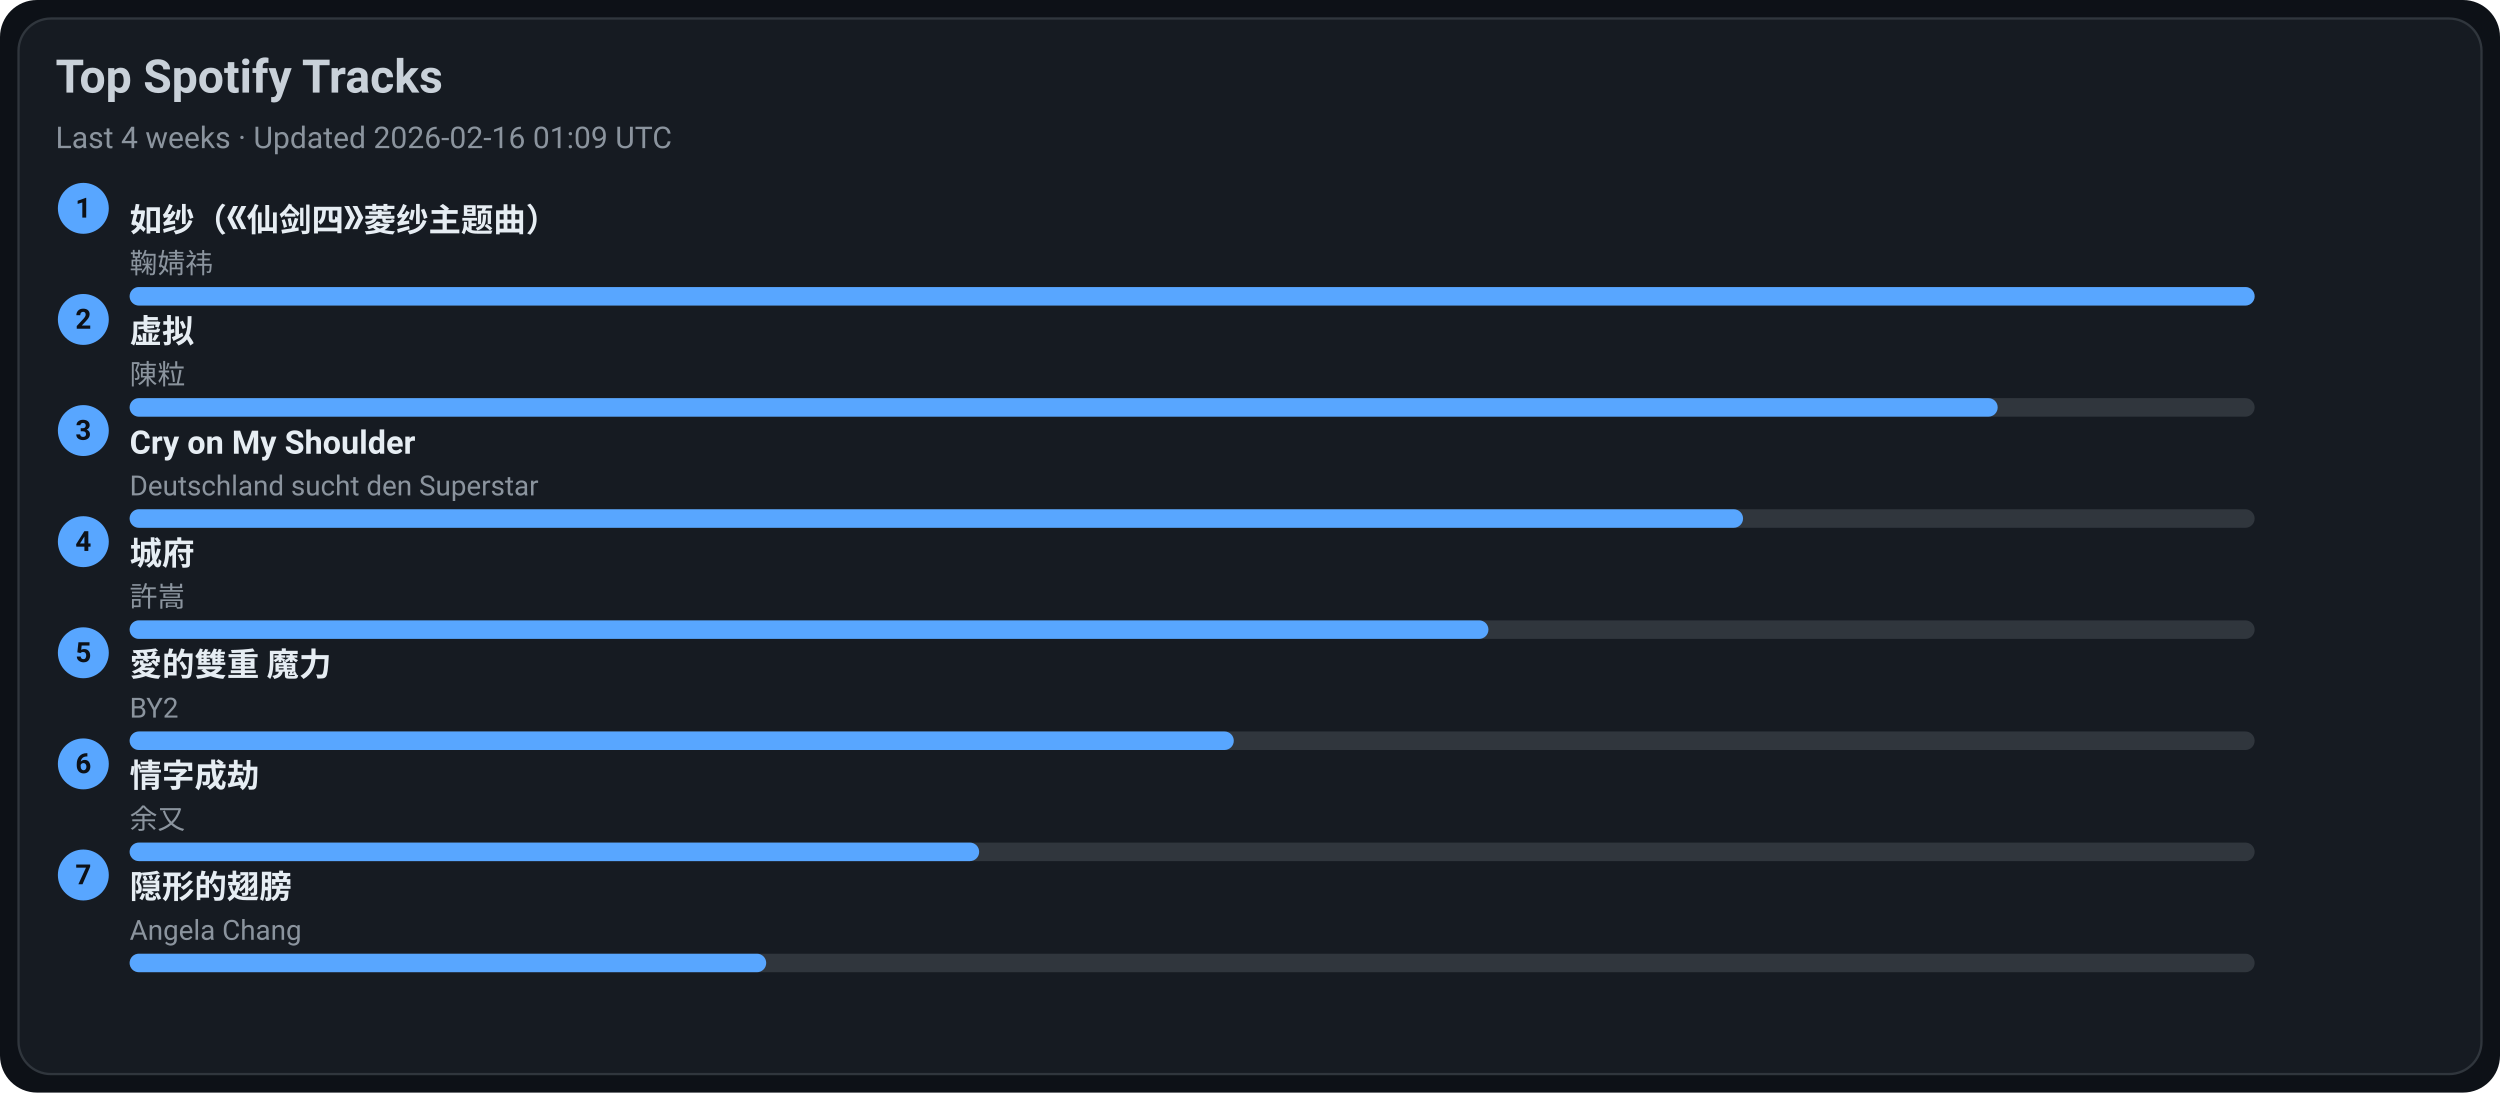
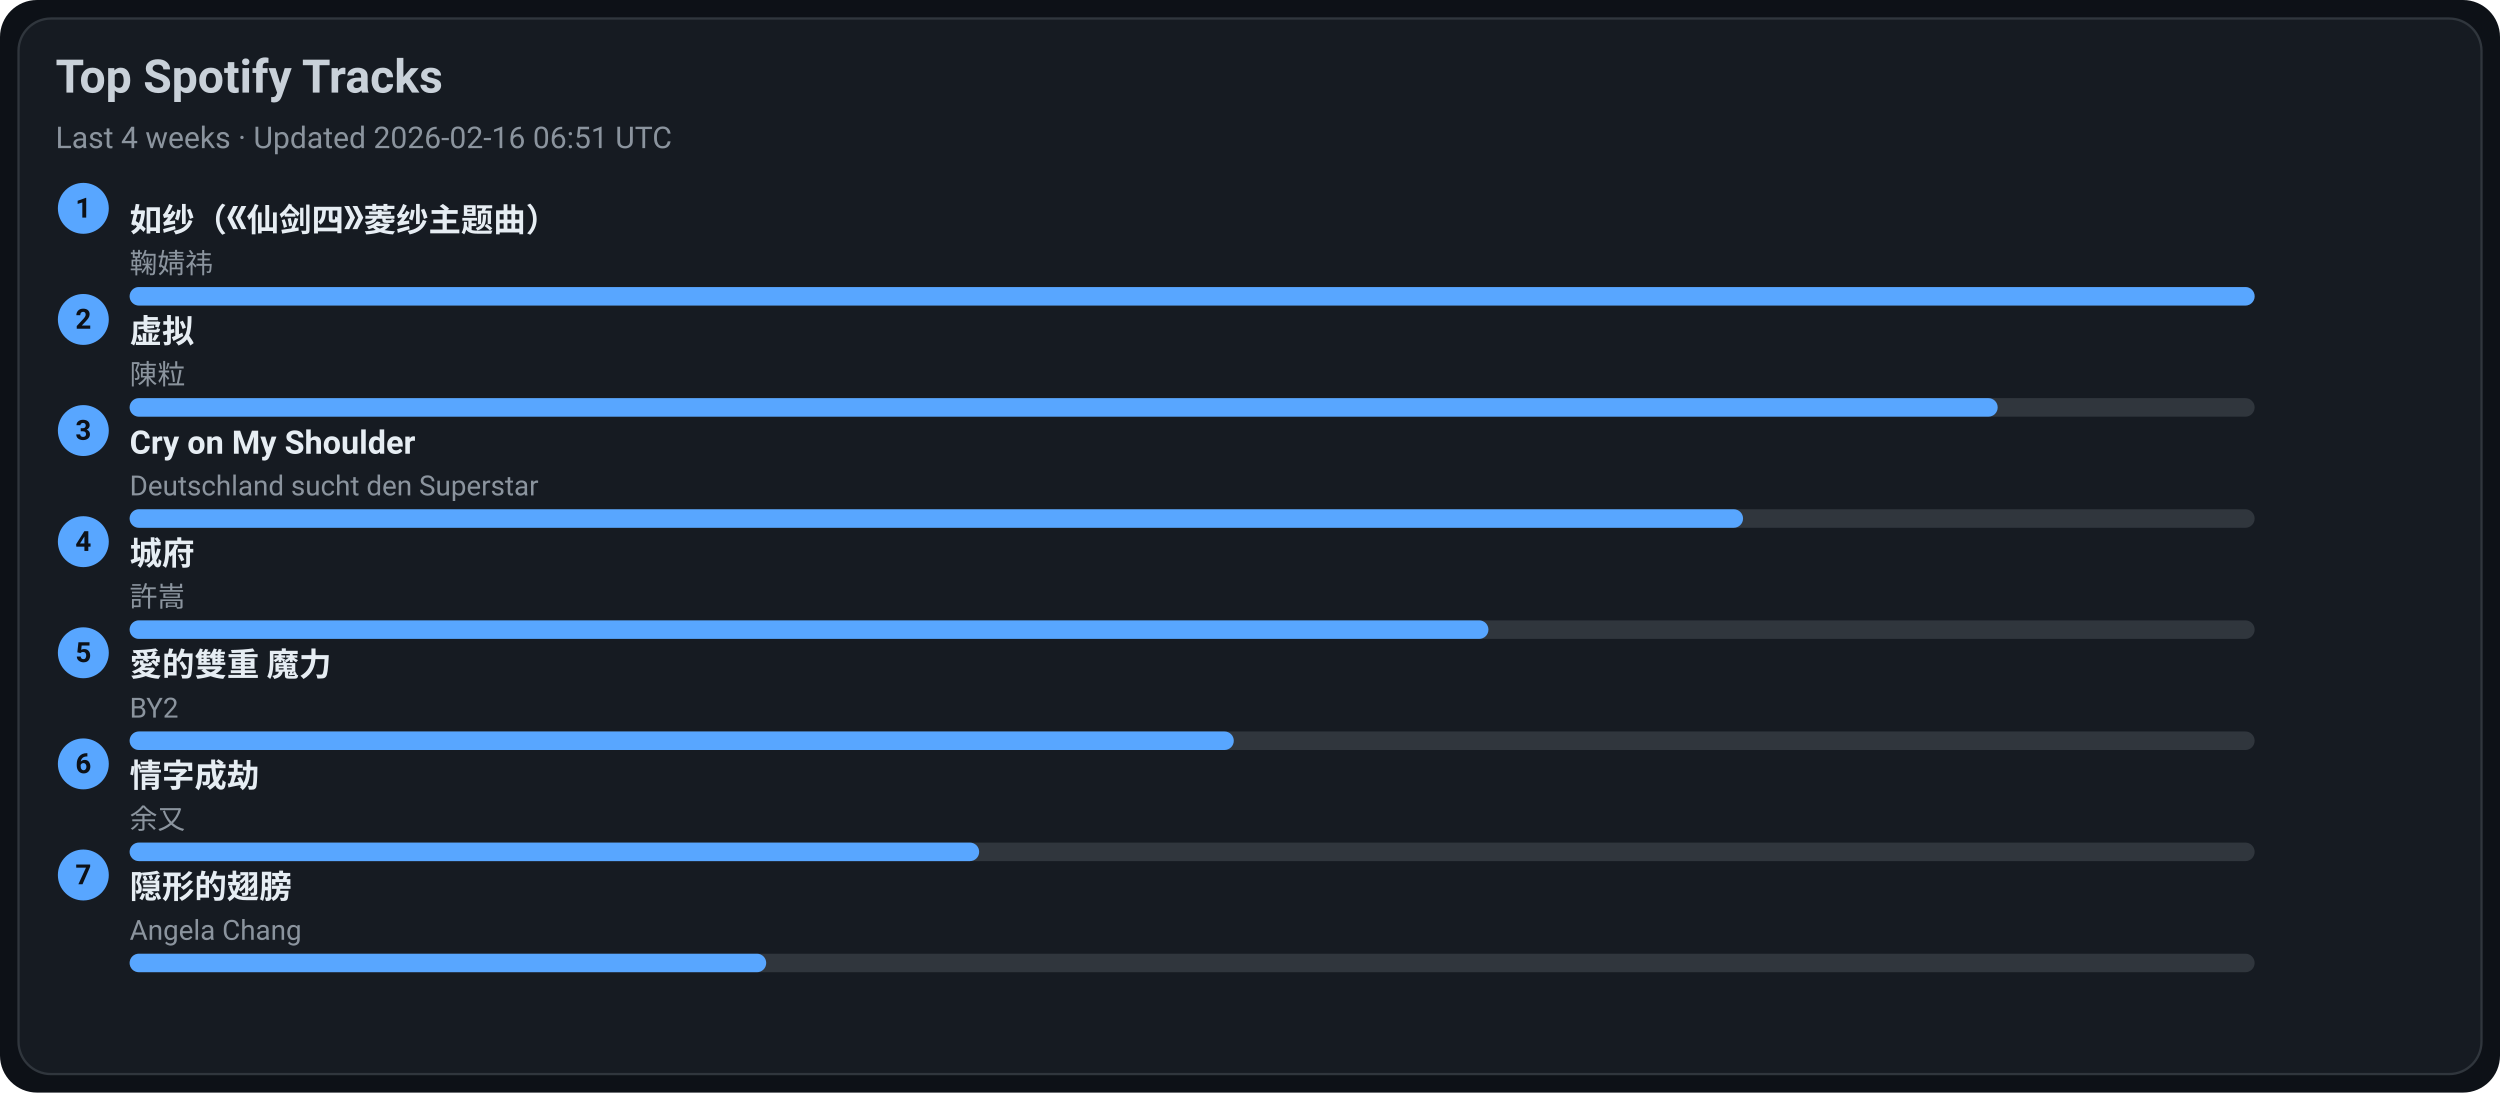
<svg xmlns="http://www.w3.org/2000/svg" width="1080" height="472" viewBox="0 0 1080 472">
  <style>text{font-family:-apple-system,BlinkMacSystemFont,Segoe UI,Roboto,Ubuntu,Helvetica Neue,Arial,Noto Sans,sans-serif}</style>
  <rect width="1080" height="472" rx="16" fill="#0d1117" />
  <rect x="8" y="8" width="1064" height="456" rx="14" fill="#161b22" stroke="#30363d" />
  <text x="24" y="40" font-size="20" fill="#c9d1d9" font-weight="600">Top Spotify Tracks</text>
-   <text x="24" y="64" font-size="13" fill="#8b949e">Last 4 weeks · Updated 2026-02-16 01:09 UTC</text>
+   <text x="24" y="64" font-size="13" fill="#8b949e">Last 4 weeks · Updated 2026-02-16 06:51 UTC</text>
  <circle cx="36" cy="90" r="11" fill="#58a6ff" />
  <text x="36" y="94" text-anchor="middle" font-size="12" fill="#0d1117" font-weight="700">1</text>
  <a href="https://open.spotify.com/track/69FUNgvEVkNbHq43lgvdme" target="_blank" rel="noopener noreferrer">
    <text x="56" y="100" font-size="14" fill="#e6edf3" font-weight="600">如纱（《仙剑四》菱纱主题曲）</text>
  </a>
  <text x="56" y="118" font-size="12" fill="#8b949e">鞠婧祎</text>
  <rect x="56" y="124" width="918" height="8" rx="4" fill="#30363d" />
  <rect x="56" y="124" width="918" height="8" rx="4" fill="#58a6ff" />
  <circle cx="36" cy="138" r="11" fill="#58a6ff" />
  <text x="36" y="142" text-anchor="middle" font-size="12" fill="#0d1117" font-weight="700">2</text>
  <a href="https://open.spotify.com/track/5l9sg05BhpfsdLfRvjGsAf" target="_blank" rel="noopener noreferrer">
    <text x="56" y="148" font-size="14" fill="#e6edf3" font-weight="600">虚拟</text>
  </a>
  <text x="56" y="166" font-size="12" fill="#8b949e">陳粒</text>
  <rect x="56" y="172" width="918" height="8" rx="4" fill="#30363d" />
  <rect x="56" y="172" width="807" height="8" rx="4" fill="#58a6ff" />
  <circle cx="36" cy="186" r="11" fill="#58a6ff" />
  <text x="36" y="190" text-anchor="middle" font-size="12" fill="#0d1117" font-weight="700">3</text>
  <a href="https://open.spotify.com/track/6usmG2MoD0C0Lc2pNgCVWV" target="_blank" rel="noopener noreferrer">
    <text x="56" y="196" font-size="14" fill="#e6edf3" font-weight="600">Cry on My Shoulder</text>
  </a>
  <text x="56" y="214" font-size="12" fill="#8b949e">Deutschland sucht den Superstar</text>
  <rect x="56" y="220" width="918" height="8" rx="4" fill="#30363d" />
  <rect x="56" y="220" width="697" height="8" rx="4" fill="#58a6ff" />
  <circle cx="36" cy="234" r="11" fill="#58a6ff" />
  <text x="36" y="238" text-anchor="middle" font-size="12" fill="#0d1117" font-weight="700">4</text>
  <a href="https://open.spotify.com/track/4AmlSf7hye0QVpnHCcEoEw" target="_blank" rel="noopener noreferrer">
    <text x="56" y="244" font-size="14" fill="#e6edf3" font-weight="600">城府</text>
  </a>
  <text x="56" y="262" font-size="12" fill="#8b949e">許嵩</text>
  <rect x="56" y="268" width="918" height="8" rx="4" fill="#30363d" />
  <rect x="56" y="268" width="587" height="8" rx="4" fill="#58a6ff" />
  <circle cx="36" cy="282" r="11" fill="#58a6ff" />
  <text x="36" y="286" text-anchor="middle" font-size="12" fill="#0d1117" font-weight="700">5</text>
  <a href="https://open.spotify.com/track/0yYmS4k3R0TTdDhvOBxRVp" target="_blank" rel="noopener noreferrer">
    <text x="56" y="292" font-size="14" fill="#e6edf3" font-weight="600">愛的雙重 魔力</text>
  </a>
  <text x="56" y="310" font-size="12" fill="#8b949e">BY2</text>
  <rect x="56" y="316" width="918" height="8" rx="4" fill="#30363d" />
  <rect x="56" y="316" width="477" height="8" rx="4" fill="#58a6ff" />
  <circle cx="36" cy="330" r="11" fill="#58a6ff" />
  <text x="36" y="334" text-anchor="middle" font-size="12" fill="#0d1117" font-weight="700">6</text>
  <a href="https://open.spotify.com/track/6PLof7Z5mvbp9im83J4m3m" target="_blank" rel="noopener noreferrer">
    <text x="56" y="340" font-size="14" fill="#e6edf3" font-weight="600">情字成劫</text>
  </a>
  <text x="56" y="358" font-size="12" fill="#8b949e">余又</text>
  <rect x="56" y="364" width="918" height="8" rx="4" fill="#30363d" />
  <rect x="56" y="364" width="367" height="8" rx="4" fill="#58a6ff" />
  <circle cx="36" cy="378" r="11" fill="#58a6ff" />
  <text x="36" y="382" text-anchor="middle" font-size="12" fill="#0d1117" font-weight="700">7</text>
  <a href="https://open.spotify.com/track/6Tv5ukQ3xK8WHxJgWMM6vM" target="_blank" rel="noopener noreferrer">
    <text x="56" y="388" font-size="14" fill="#e6edf3" font-weight="600">隠形的翅膀</text>
  </a>
  <text x="56" y="406" font-size="12" fill="#8b949e">Angela Chang</text>
  <rect x="56" y="412" width="918" height="8" rx="4" fill="#30363d" />
  <rect x="56" y="412" width="275" height="8" rx="4" fill="#58a6ff" />
</svg>
